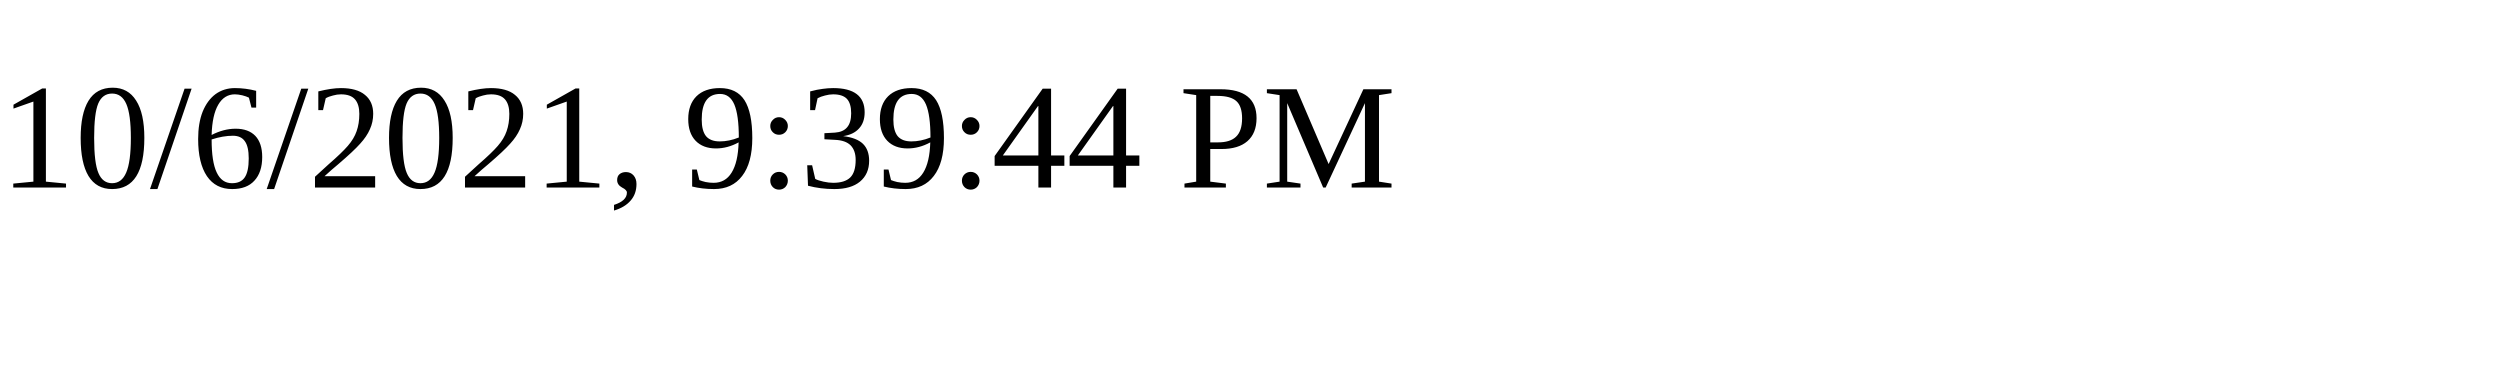
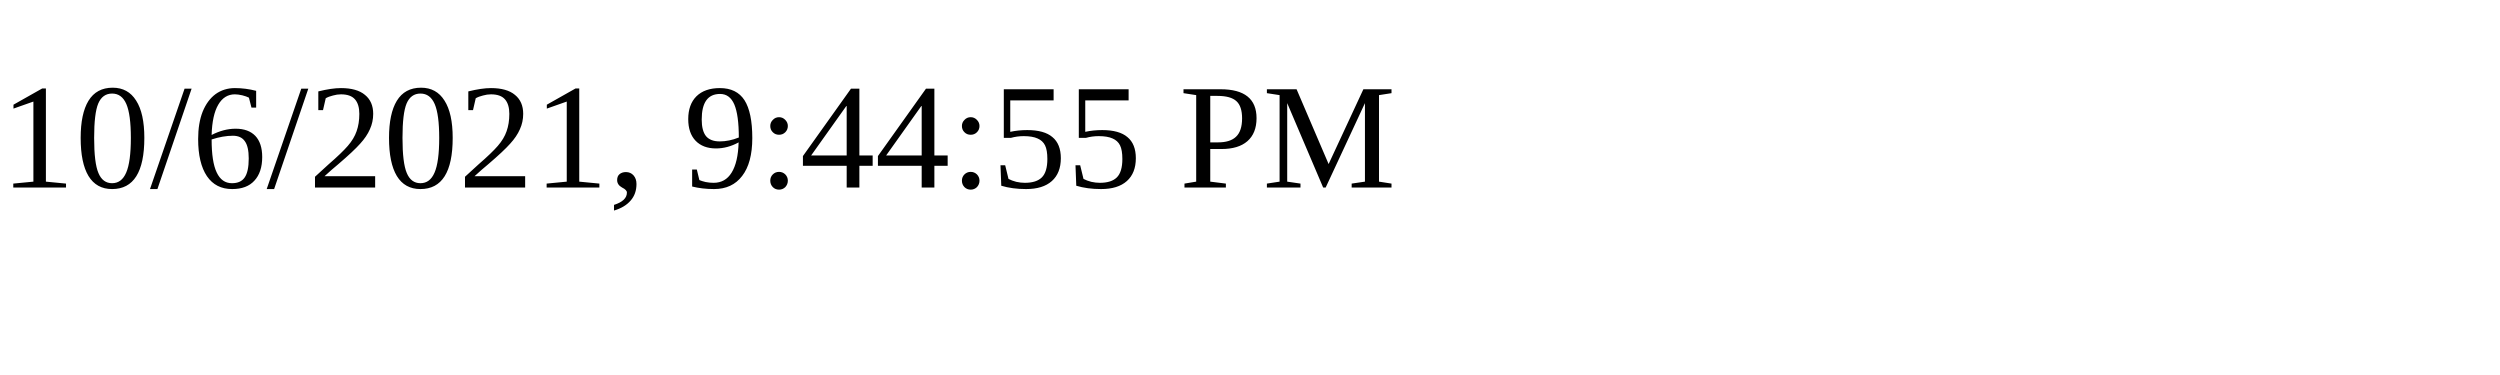
<svg xmlns="http://www.w3.org/2000/svg" height="30" width="200">
-   <text x="0" y="15">10/6/2021, 9:39:44 PM</text>
+   <text x="0" y="15">10/6/2021, 9:44:55 PM</text>
</svg>
